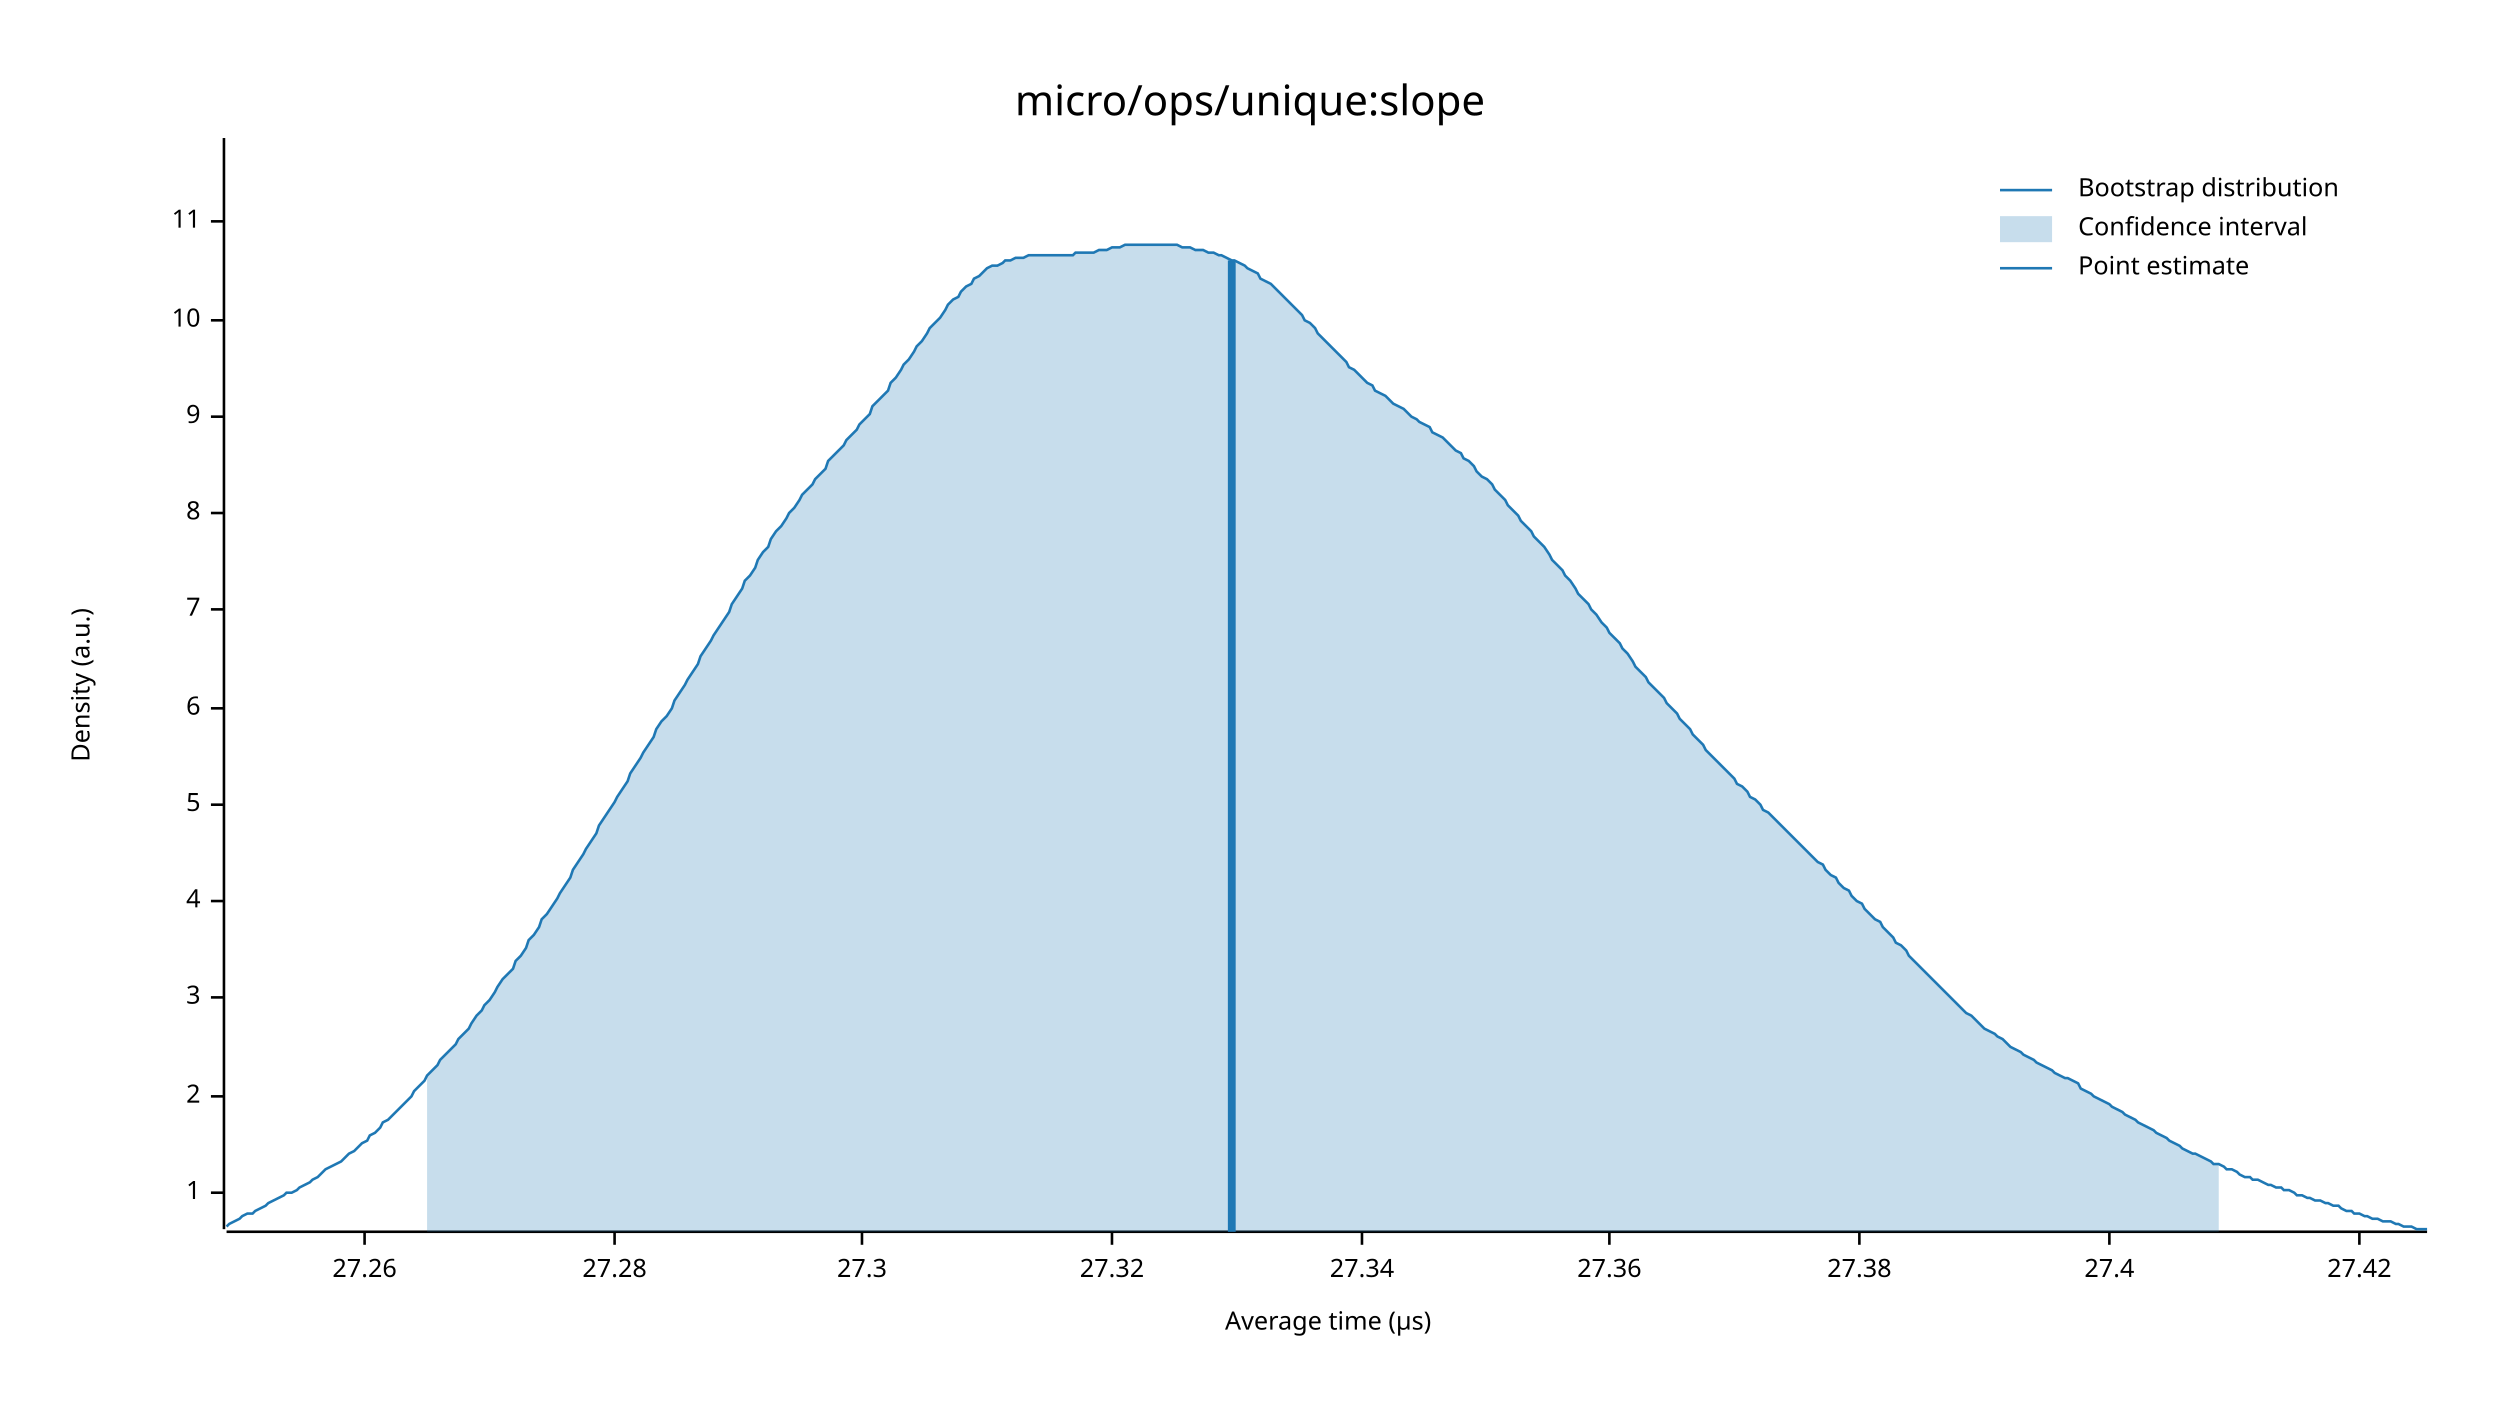
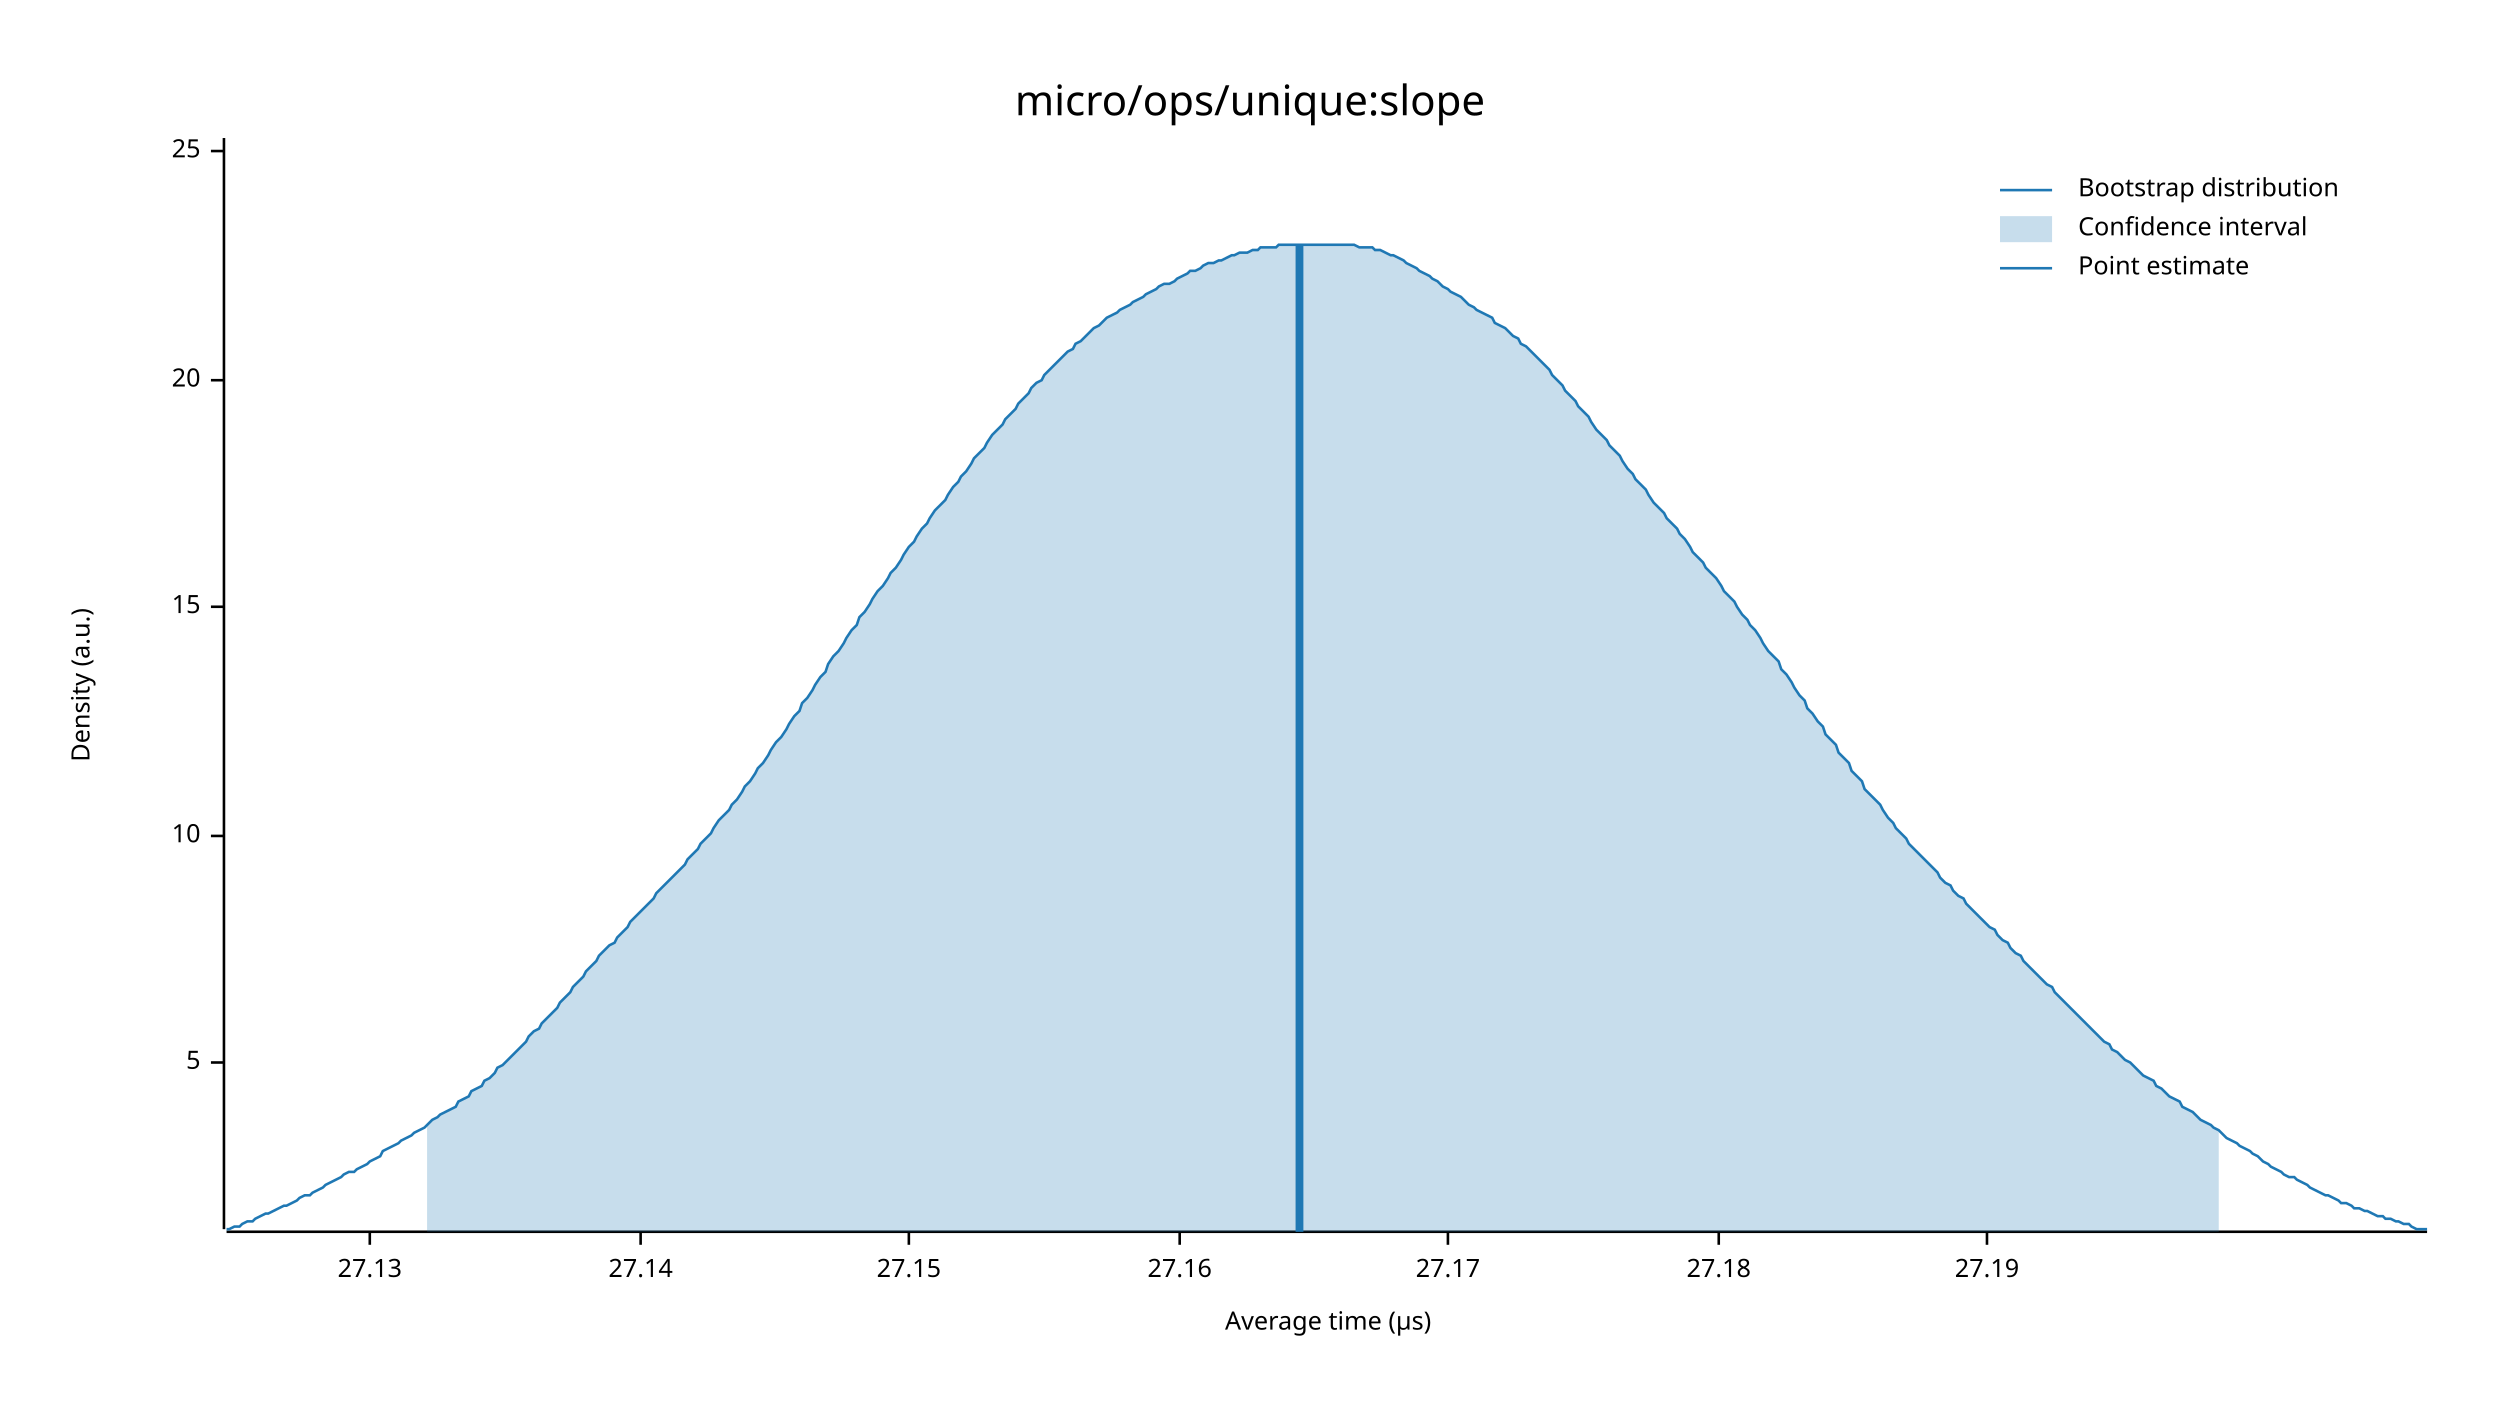
<svg xmlns="http://www.w3.org/2000/svg" width="960" height="540" viewBox="0 0 960 540">
  <text x="480" y="32" dy="0.76em" text-anchor="middle" font-family="sans-serif" font-size="16.129" opacity="1" fill="#000000">
micro/ops/unique:slope
</text>
  <text x="27" y="263" dy="0.76em" text-anchor="middle" font-family="sans-serif" font-size="9.677" opacity="1" fill="#000000" transform="rotate(270, 27, 263)">
Density (a.u.)
</text>
  <text x="510" y="513" dy="-0.5ex" text-anchor="middle" font-family="sans-serif" font-size="9.677" opacity="1" fill="#000000">
Average time (µs)
</text>
  <polyline fill="none" opacity="1" stroke="#000000" stroke-width="1" points="86,53 86,472 " />
-   <text x="77" y="458" dy="0.5ex" text-anchor="end" font-family="sans-serif" font-size="9.677" opacity="1" fill="#000000">
- 1
- </text>
-   <polyline fill="none" opacity="1" stroke="#000000" stroke-width="1" points="81,458 86,458 " />
-   <text x="77" y="421" dy="0.5ex" text-anchor="end" font-family="sans-serif" font-size="9.677" opacity="1" fill="#000000">
- 2
- </text>
-   <polyline fill="none" opacity="1" stroke="#000000" stroke-width="1" points="81,421 86,421 " />
-   <text x="77" y="383" dy="0.5ex" text-anchor="end" font-family="sans-serif" font-size="9.677" opacity="1" fill="#000000">
- 3
- </text>
-   <polyline fill="none" opacity="1" stroke="#000000" stroke-width="1" points="81,383 86,383 " />
-   <text x="77" y="346" dy="0.5ex" text-anchor="end" font-family="sans-serif" font-size="9.677" opacity="1" fill="#000000">
- 4
- </text>
-   <polyline fill="none" opacity="1" stroke="#000000" stroke-width="1" points="81,346 86,346 " />
-   <text x="77" y="309" dy="0.5ex" text-anchor="end" font-family="sans-serif" font-size="9.677" opacity="1" fill="#000000">
+   <text x="77" y="408" dy="0.5ex" text-anchor="end" font-family="sans-serif" font-size="9.677" opacity="1" fill="#000000">
5
</text>
-   <polyline fill="none" opacity="1" stroke="#000000" stroke-width="1" points="81,309 86,309 " />
-   <text x="77" y="272" dy="0.5ex" text-anchor="end" font-family="sans-serif" font-size="9.677" opacity="1" fill="#000000">
- 6
- </text>
-   <polyline fill="none" opacity="1" stroke="#000000" stroke-width="1" points="81,272 86,272 " />
-   <text x="77" y="234" dy="0.5ex" text-anchor="end" font-family="sans-serif" font-size="9.677" opacity="1" fill="#000000">
- 7
- </text>
-   <polyline fill="none" opacity="1" stroke="#000000" stroke-width="1" points="81,234 86,234 " />
-   <text x="77" y="197" dy="0.5ex" text-anchor="end" font-family="sans-serif" font-size="9.677" opacity="1" fill="#000000">
- 8
- </text>
-   <polyline fill="none" opacity="1" stroke="#000000" stroke-width="1" points="81,197 86,197 " />
-   <text x="77" y="160" dy="0.5ex" text-anchor="end" font-family="sans-serif" font-size="9.677" opacity="1" fill="#000000">
- 9
- </text>
-   <polyline fill="none" opacity="1" stroke="#000000" stroke-width="1" points="81,160 86,160 " />
-   <text x="77" y="123" dy="0.5ex" text-anchor="end" font-family="sans-serif" font-size="9.677" opacity="1" fill="#000000">
+   <polyline fill="none" opacity="1" stroke="#000000" stroke-width="1" points="81,408 86,408 " />
+   <text x="77" y="321" dy="0.5ex" text-anchor="end" font-family="sans-serif" font-size="9.677" opacity="1" fill="#000000">
10
</text>
-   <polyline fill="none" opacity="1" stroke="#000000" stroke-width="1" points="81,123 86,123 " />
-   <text x="77" y="85" dy="0.5ex" text-anchor="end" font-family="sans-serif" font-size="9.677" opacity="1" fill="#000000">
- 11
+   <polyline fill="none" opacity="1" stroke="#000000" stroke-width="1" points="81,321 86,321 " />
+   <text x="77" y="233" dy="0.5ex" text-anchor="end" font-family="sans-serif" font-size="9.677" opacity="1" fill="#000000">
+ 15
</text>
-   <polyline fill="none" opacity="1" stroke="#000000" stroke-width="1" points="81,85 86,85 " />
+   <polyline fill="none" opacity="1" stroke="#000000" stroke-width="1" points="81,233 86,233 " />
+   <text x="77" y="146" dy="0.5ex" text-anchor="end" font-family="sans-serif" font-size="9.677" opacity="1" fill="#000000">
+ 20
+ </text>
+   <polyline fill="none" opacity="1" stroke="#000000" stroke-width="1" points="81,146 86,146 " />
+   <text x="77" y="58" dy="0.5ex" text-anchor="end" font-family="sans-serif" font-size="9.677" opacity="1" fill="#000000">
+ 25
+ </text>
+   <polyline fill="none" opacity="1" stroke="#000000" stroke-width="1" points="81,58 86,58 " />
  <polyline fill="none" opacity="1" stroke="#000000" stroke-width="1" points="87,473 932,473 " />
-   <text x="140" y="483" dy="0.76em" text-anchor="middle" font-family="sans-serif" font-size="9.677" opacity="1" fill="#000000">
- 27.26
+   <text x="142" y="483" dy="0.76em" text-anchor="middle" font-family="sans-serif" font-size="9.677" opacity="1" fill="#000000">
+ 27.13
</text>
-   <polyline fill="none" opacity="1" stroke="#000000" stroke-width="1" points="140,473 140,478 " />
-   <text x="236" y="483" dy="0.76em" text-anchor="middle" font-family="sans-serif" font-size="9.677" opacity="1" fill="#000000">
- 27.28
+   <polyline fill="none" opacity="1" stroke="#000000" stroke-width="1" points="142,473 142,478 " />
+   <text x="246" y="483" dy="0.76em" text-anchor="middle" font-family="sans-serif" font-size="9.677" opacity="1" fill="#000000">
+ 27.14
</text>
-   <polyline fill="none" opacity="1" stroke="#000000" stroke-width="1" points="236,473 236,478 " />
-   <text x="331" y="483" dy="0.76em" text-anchor="middle" font-family="sans-serif" font-size="9.677" opacity="1" fill="#000000">
- 27.3
+   <polyline fill="none" opacity="1" stroke="#000000" stroke-width="1" points="246,473 246,478 " />
+   <text x="349" y="483" dy="0.76em" text-anchor="middle" font-family="sans-serif" font-size="9.677" opacity="1" fill="#000000">
+ 27.15
</text>
-   <polyline fill="none" opacity="1" stroke="#000000" stroke-width="1" points="331,473 331,478 " />
-   <text x="427" y="483" dy="0.76em" text-anchor="middle" font-family="sans-serif" font-size="9.677" opacity="1" fill="#000000">
- 27.32
+   <polyline fill="none" opacity="1" stroke="#000000" stroke-width="1" points="349,473 349,478 " />
+   <text x="453" y="483" dy="0.76em" text-anchor="middle" font-family="sans-serif" font-size="9.677" opacity="1" fill="#000000">
+ 27.16
</text>
-   <polyline fill="none" opacity="1" stroke="#000000" stroke-width="1" points="427,473 427,478 " />
-   <text x="523" y="483" dy="0.76em" text-anchor="middle" font-family="sans-serif" font-size="9.677" opacity="1" fill="#000000">
- 27.34
+   <polyline fill="none" opacity="1" stroke="#000000" stroke-width="1" points="453,473 453,478 " />
+   <text x="556" y="483" dy="0.76em" text-anchor="middle" font-family="sans-serif" font-size="9.677" opacity="1" fill="#000000">
+ 27.17
</text>
-   <polyline fill="none" opacity="1" stroke="#000000" stroke-width="1" points="523,473 523,478 " />
-   <text x="618" y="483" dy="0.76em" text-anchor="middle" font-family="sans-serif" font-size="9.677" opacity="1" fill="#000000">
- 27.36
+   <polyline fill="none" opacity="1" stroke="#000000" stroke-width="1" points="556,473 556,478 " />
+   <text x="660" y="483" dy="0.76em" text-anchor="middle" font-family="sans-serif" font-size="9.677" opacity="1" fill="#000000">
+ 27.18
</text>
-   <polyline fill="none" opacity="1" stroke="#000000" stroke-width="1" points="618,473 618,478 " />
-   <text x="714" y="483" dy="0.76em" text-anchor="middle" font-family="sans-serif" font-size="9.677" opacity="1" fill="#000000">
- 27.38
+   <polyline fill="none" opacity="1" stroke="#000000" stroke-width="1" points="660,473 660,478 " />
+   <text x="763" y="483" dy="0.76em" text-anchor="middle" font-family="sans-serif" font-size="9.677" opacity="1" fill="#000000">
+ 27.19
</text>
-   <polyline fill="none" opacity="1" stroke="#000000" stroke-width="1" points="714,473 714,478 " />
-   <text x="810" y="483" dy="0.76em" text-anchor="middle" font-family="sans-serif" font-size="9.677" opacity="1" fill="#000000">
- 27.4
- </text>
-   <polyline fill="none" opacity="1" stroke="#000000" stroke-width="1" points="810,473 810,478 " />
-   <text x="906" y="483" dy="0.76em" text-anchor="middle" font-family="sans-serif" font-size="9.677" opacity="1" fill="#000000">
- 27.42
- </text>
-   <polyline fill="none" opacity="1" stroke="#000000" stroke-width="1" points="906,473 906,478 " />
-   <polyline fill="none" opacity="1" stroke="#1F78B4" stroke-width="1" points="87,471 88,470 90,469 92,468 93,467 95,466 97,466 98,465 100,464 102,463 103,462 105,461 107,460 109,459 110,458 112,458 114,457 115,456 117,455 119,454 120,453 122,452 124,450 125,449 127,448 129,447 131,446 132,445 134,443 136,442 137,441 139,439 141,438 142,436 144,435 146,433 147,431 149,430 151,428 153,426 154,425 156,423 158,421 159,419 161,417 163,415 164,413 166,411 168,409 169,407 171,405 173,403 175,401 176,399 178,397 180,395 181,393 183,390 185,388 186,386 188,384 190,381 191,379 193,376 195,374 197,372 198,369 200,367 202,364 203,361 205,359 207,356 208,353 210,351 212,348 214,345 215,343 217,340 219,337 220,334 222,331 224,328 225,326 227,323 229,320 230,317 232,314 234,311 236,308 237,306 239,303 241,300 242,297 244,294 246,291 247,289 249,286 251,283 252,280 254,277 256,275 258,272 259,269 261,266 263,263 264,261 266,258 268,255 269,252 271,249 273,246 274,244 276,241 278,238 280,235 281,232 283,229 285,226 286,223 288,221 290,218 291,215 293,212 295,210 296,207 298,204 300,202 302,199 303,197 305,195 307,192 308,190 310,188 312,186 313,184 315,182 317,180 318,177 320,175 322,173 324,171 325,169 327,167 329,165 330,163 332,161 334,159 335,156 337,154 339,152 341,150 342,147 344,145 346,142 347,140 349,138 351,135 352,133 354,131 356,128 357,126 359,124 361,122 363,119 364,117 366,115 368,114 369,112 371,110 373,109 374,107 376,106 378,104 379,103 381,102 383,102 385,101 386,100 388,100 390,99 391,99 393,99 395,98 396,98 398,98 400,98 401,98 403,98 405,98 407,98 408,98 410,98 412,98 413,97 415,97 417,97 418,97 420,97 422,96 423,96 425,96 427,95 429,95 430,95 432,94 434,94 435,94 437,94 439,94 440,94 442,94 444,94 445,94 447,94 449,94 451,94 452,94 454,95 456,95 457,95 459,96 461,96 462,96 464,97 466,97 468,98 469,98 471,99 473,100 474,100 476,101 478,102 479,103 481,104 483,105 484,107 486,108 488,109 490,111 491,112 493,114 495,116 496,117 498,119 500,121 501,123 503,124 505,126 506,128 508,130 510,132 512,134 513,135 515,137 517,139 518,141 520,142 522,144 523,145 525,147 527,148 528,150 530,151 532,152 534,154 535,155 537,156 539,157 540,158 542,160 544,161 545,162 547,163 549,164 550,166 552,167 554,168 556,170 557,171 559,173 561,174 562,176 564,177 566,179 567,181 569,183 571,184 573,186 574,188 576,190 578,192 579,194 581,196 583,198 584,200 586,202 588,204 589,206 591,208 593,210 595,213 596,215 598,217 600,219 601,221 603,223 605,226 606,228 608,230 610,232 611,234 613,236 615,239 617,241 618,243 620,245 622,247 623,249 625,251 627,254 628,256 630,258 632,260 633,262 635,264 637,266 639,268 640,270 642,272 644,274 645,276 647,278 649,280 650,282 652,284 654,286 655,288 657,290 659,292 661,294 662,295 664,297 666,299 667,301 669,302 671,304 672,306 674,307 676,309 677,311 679,312 681,314 683,316 684,317 686,319 688,321 689,322 691,324 693,326 694,327 696,329 698,331 700,332 701,334 703,336 705,337 706,339 708,341 710,342 711,344 713,346 715,347 716,349 718,351 720,353 722,354 723,356 725,358 727,360 728,362 730,363 732,365 733,367 735,369 737,371 738,372 740,374 742,376 744,378 745,379 747,381 749,383 750,384 752,386 754,388 755,389 757,390 759,392 760,393 762,395 764,396 766,397 767,398 769,399 771,401 772,402 774,403 776,404 777,405 779,406 781,407 782,408 784,409 786,410 788,411 789,412 791,413 793,414 794,414 796,415 798,416 799,418 801,419 803,420 804,421 806,422 808,423 810,424 811,425 813,426 815,427 816,428 818,429 820,430 821,431 823,432 825,433 827,434 828,435 830,436 832,437 833,438 835,439 837,440 838,441 840,442 842,443 843,443 845,444 847,445 849,446 850,447 852,447 854,448 855,449 857,449 859,450 860,451 862,452 864,452 865,453 867,453 869,454 871,455 872,455 874,456 876,456 877,457 879,457 881,458 882,459 884,459 886,460 887,460 889,461 891,461 893,462 894,462 896,463 898,463 899,464 901,465 903,465 904,466 906,466 908,467 909,467 911,468 913,468 915,469 916,469 918,469 920,470 921,470 923,471 925,471 926,471 928,472 930,472 932,472 " />
-   <polygon opacity="0.25" fill="#1F78B4" points="164,413 166,411 168,409 169,407 171,405 173,403 175,401 176,399 178,397 180,395 181,393 183,390 185,388 186,386 188,384 190,381 191,379 193,376 195,374 197,372 198,369 200,367 202,364 203,361 205,359 207,356 208,353 210,351 212,348 214,345 215,343 217,340 219,337 220,334 222,331 224,328 225,326 227,323 229,320 230,317 232,314 234,311 236,308 237,306 239,303 241,300 242,297 244,294 246,291 247,289 249,286 251,283 252,280 254,277 256,275 258,272 259,269 261,266 263,263 264,261 266,258 268,255 269,252 271,249 273,246 274,244 276,241 278,238 280,235 281,232 283,229 285,226 286,223 288,221 290,218 291,215 293,212 295,210 296,207 298,204 300,202 302,199 303,197 305,195 307,192 308,190 310,188 312,186 313,184 315,182 317,180 318,177 320,175 322,173 324,171 325,169 327,167 329,165 330,163 332,161 334,159 335,156 337,154 339,152 341,150 342,147 344,145 346,142 347,140 349,138 351,135 352,133 354,131 356,128 357,126 359,124 361,122 363,119 364,117 366,115 368,114 369,112 371,110 373,109 374,107 376,106 378,104 379,103 381,102 383,102 385,101 386,100 388,100 390,99 391,99 393,99 395,98 396,98 398,98 400,98 401,98 403,98 405,98 407,98 408,98 410,98 412,98 413,97 415,97 417,97 418,97 420,97 422,96 423,96 425,96 427,95 429,95 430,95 432,94 434,94 435,94 437,94 439,94 440,94 442,94 444,94 445,94 447,94 449,94 451,94 452,94 454,95 456,95 457,95 459,96 461,96 462,96 464,97 466,97 468,98 469,98 471,99 473,100 474,100 476,101 478,102 479,103 481,104 483,105 484,107 486,108 488,109 490,111 491,112 493,114 495,116 496,117 498,119 500,121 501,123 503,124 505,126 506,128 508,130 510,132 512,134 513,135 515,137 517,139 518,141 520,142 522,144 523,145 525,147 527,148 528,150 530,151 532,152 534,154 535,155 537,156 539,157 540,158 542,160 544,161 545,162 547,163 549,164 550,166 552,167 554,168 556,170 557,171 559,173 561,174 562,176 564,177 566,179 567,181 569,183 571,184 573,186 574,188 576,190 578,192 579,194 581,196 583,198 584,200 586,202 588,204 589,206 591,208 593,210 595,213 596,215 598,217 600,219 601,221 603,223 605,226 606,228 608,230 610,232 611,234 613,236 615,239 617,241 618,243 620,245 622,247 623,249 625,251 627,254 628,256 630,258 632,260 633,262 635,264 637,266 639,268 640,270 642,272 644,274 645,276 647,278 649,280 650,282 652,284 654,286 655,288 657,290 659,292 661,294 662,295 664,297 666,299 667,301 669,302 671,304 672,306 674,307 676,309 677,311 679,312 681,314 683,316 684,317 686,319 688,321 689,322 691,324 693,326 694,327 696,329 698,331 700,332 701,334 703,336 705,337 706,339 708,341 710,342 711,344 713,346 715,347 716,349 718,351 720,353 722,354 723,356 725,358 727,360 728,362 730,363 732,365 733,367 735,369 737,371 738,372 740,374 742,376 744,378 745,379 747,381 749,383 750,384 752,386 754,388 755,389 757,390 759,392 760,393 762,395 764,396 766,397 767,398 769,399 771,401 772,402 774,403 776,404 777,405 779,406 781,407 782,408 784,409 786,410 788,411 789,412 791,413 793,414 794,414 796,415 798,416 799,418 801,419 803,420 804,421 806,422 808,423 810,424 811,425 813,426 815,427 816,428 818,429 820,430 821,431 823,432 825,433 827,434 828,435 830,436 832,437 833,438 835,439 837,440 838,441 840,442 842,443 843,443 845,444 847,445 849,446 850,447 852,447 852,473 164,473 " />
-   <polyline fill="none" opacity="1" stroke="#1F78B4" stroke-width="3" points="473,473 473,100 " />
+   <polyline fill="none" opacity="1" stroke="#000000" stroke-width="1" points="763,473 763,478 " />
+   <polyline fill="none" opacity="1" stroke="#1F78B4" stroke-width="1" points="87,472 88,472 90,471 92,471 93,470 95,469 97,469 98,468 100,467 102,466 103,466 105,465 107,464 109,463 110,463 112,462 114,461 115,460 117,459 119,459 120,458 122,457 124,456 125,455 127,454 129,453 131,452 132,451 134,450 136,450 137,449 139,448 141,447 142,446 144,445 146,444 147,442 149,441 151,440 153,439 154,438 156,437 158,436 159,435 161,434 163,433 164,432 166,430 168,429 169,428 171,427 173,426 175,425 176,423 178,422 180,421 181,419 183,418 185,417 186,415 188,414 190,412 191,410 193,409 195,407 197,405 198,404 200,402 202,400 203,398 205,396 207,395 208,393 210,391 212,389 214,387 215,385 217,383 219,381 220,379 222,377 224,375 225,373 227,371 229,369 230,367 232,365 234,363 236,362 237,360 239,358 241,356 242,354 244,352 246,350 247,349 249,347 251,345 252,343 254,341 256,339 258,337 259,336 261,334 263,332 264,330 266,328 268,326 269,324 271,322 273,320 274,318 276,315 278,313 280,311 281,309 283,307 285,304 286,302 288,300 290,297 291,295 293,293 295,290 296,288 298,285 300,283 302,280 303,278 305,275 307,273 308,270 310,268 312,265 313,263 315,260 317,258 318,255 320,252 322,250 324,247 325,245 327,242 329,240 330,237 332,235 334,232 335,230 337,227 339,225 341,222 342,220 344,218 346,215 347,213 349,210 351,208 352,206 354,203 356,201 357,199 359,196 361,194 363,192 364,190 366,187 368,185 369,183 371,181 373,178 374,176 376,174 378,172 379,170 381,167 383,165 385,163 386,161 388,159 390,157 391,155 393,153 395,151 396,149 398,147 400,146 401,144 403,142 405,140 407,138 408,137 410,135 412,134 413,132 415,131 417,129 418,128 420,126 422,125 423,124 425,122 427,121 429,120 430,119 432,118 434,117 435,116 437,115 439,114 440,113 442,112 444,111 445,110 447,109 449,109 451,108 452,107 454,106 456,105 457,104 459,104 461,103 462,102 464,101 466,101 468,100 469,100 471,99 473,98 474,98 476,97 478,97 479,97 481,96 483,96 484,95 486,95 488,95 490,95 491,94 493,94 495,94 496,94 498,94 500,94 501,94 503,94 505,94 506,94 508,94 510,94 512,94 513,94 515,94 517,94 518,94 520,94 522,95 523,95 525,95 527,95 528,96 530,96 532,97 534,98 535,98 537,99 539,100 540,101 542,102 544,103 545,104 547,105 549,106 550,107 552,108 554,110 556,111 557,112 559,113 561,114 562,115 564,117 566,118 567,119 569,120 571,121 573,122 574,124 576,125 578,126 579,127 581,129 583,130 584,132 586,133 588,135 589,136 591,138 593,140 595,142 596,144 598,146 600,148 601,150 603,152 605,154 606,156 608,158 610,160 611,162 613,165 615,167 617,169 618,171 620,173 622,175 623,177 625,180 627,182 628,184 630,186 632,188 633,190 635,193 637,195 639,197 640,199 642,201 644,203 645,205 647,207 649,210 650,212 652,214 654,216 655,218 657,220 659,222 661,225 662,227 664,229 666,231 667,233 669,236 671,238 672,240 674,242 676,245 677,247 679,250 681,252 683,254 684,257 686,259 688,262 689,264 691,267 693,269 694,272 696,274 698,277 700,279 701,282 703,284 705,286 706,289 708,291 710,293 711,296 713,298 715,300 716,303 718,305 720,307 722,309 723,311 725,314 727,316 728,318 730,320 732,322 733,324 735,326 737,328 738,329 740,331 742,333 744,335 745,337 747,339 749,340 750,342 752,344 754,345 755,347 757,349 759,351 760,352 762,354 764,356 766,357 767,359 769,361 771,362 772,364 774,366 776,367 777,369 779,371 781,373 782,374 784,376 786,378 788,379 789,381 791,383 793,385 794,386 796,388 798,390 799,391 801,393 803,395 804,396 806,398 808,400 810,401 811,403 813,404 815,406 816,407 818,408 820,410 821,411 823,413 825,414 827,415 828,417 830,418 832,420 833,421 835,422 837,423 838,425 840,426 842,427 843,428 845,430 847,431 849,432 850,433 852,434 854,436 855,437 857,438 859,439 860,440 862,441 864,442 865,443 867,444 869,446 871,447 872,448 874,449 876,450 877,451 879,452 881,452 882,453 884,454 886,455 887,456 889,457 891,458 893,459 894,459 896,460 898,461 899,462 901,462 903,463 904,464 906,464 908,465 909,465 911,466 913,467 915,467 916,468 918,468 920,469 921,469 923,470 925,470 926,471 928,472 930,472 932,472 " />
+   <polygon opacity="0.25" fill="#1F78B4" points="164,432 166,430 168,429 169,428 171,427 173,426 175,425 176,423 178,422 180,421 181,419 183,418 185,417 186,415 188,414 190,412 191,410 193,409 195,407 197,405 198,404 200,402 202,400 203,398 205,396 207,395 208,393 210,391 212,389 214,387 215,385 217,383 219,381 220,379 222,377 224,375 225,373 227,371 229,369 230,367 232,365 234,363 236,362 237,360 239,358 241,356 242,354 244,352 246,350 247,349 249,347 251,345 252,343 254,341 256,339 258,337 259,336 261,334 263,332 264,330 266,328 268,326 269,324 271,322 273,320 274,318 276,315 278,313 280,311 281,309 283,307 285,304 286,302 288,300 290,297 291,295 293,293 295,290 296,288 298,285 300,283 302,280 303,278 305,275 307,273 308,270 310,268 312,265 313,263 315,260 317,258 318,255 320,252 322,250 324,247 325,245 327,242 329,240 330,237 332,235 334,232 335,230 337,227 339,225 341,222 342,220 344,218 346,215 347,213 349,210 351,208 352,206 354,203 356,201 357,199 359,196 361,194 363,192 364,190 366,187 368,185 369,183 371,181 373,178 374,176 376,174 378,172 379,170 381,167 383,165 385,163 386,161 388,159 390,157 391,155 393,153 395,151 396,149 398,147 400,146 401,144 403,142 405,140 407,138 408,137 410,135 412,134 413,132 415,131 417,129 418,128 420,126 422,125 423,124 425,122 427,121 429,120 430,119 432,118 434,117 435,116 437,115 439,114 440,113 442,112 444,111 445,110 447,109 449,109 451,108 452,107 454,106 456,105 457,104 459,104 461,103 462,102 464,101 466,101 468,100 469,100 471,99 473,98 474,98 476,97 478,97 479,97 481,96 483,96 484,95 486,95 488,95 490,95 491,94 493,94 495,94 496,94 498,94 500,94 501,94 503,94 505,94 506,94 508,94 510,94 512,94 513,94 515,94 517,94 518,94 520,94 522,95 523,95 525,95 527,95 528,96 530,96 532,97 534,98 535,98 537,99 539,100 540,101 542,102 544,103 545,104 547,105 549,106 550,107 552,108 554,110 556,111 557,112 559,113 561,114 562,115 564,117 566,118 567,119 569,120 571,121 573,122 574,124 576,125 578,126 579,127 581,129 583,130 584,132 586,133 588,135 589,136 591,138 593,140 595,142 596,144 598,146 600,148 601,150 603,152 605,154 606,156 608,158 610,160 611,162 613,165 615,167 617,169 618,171 620,173 622,175 623,177 625,180 627,182 628,184 630,186 632,188 633,190 635,193 637,195 639,197 640,199 642,201 644,203 645,205 647,207 649,210 650,212 652,214 654,216 655,218 657,220 659,222 661,225 662,227 664,229 666,231 667,233 669,236 671,238 672,240 674,242 676,245 677,247 679,250 681,252 683,254 684,257 686,259 688,262 689,264 691,267 693,269 694,272 696,274 698,277 700,279 701,282 703,284 705,286 706,289 708,291 710,293 711,296 713,298 715,300 716,303 718,305 720,307 722,309 723,311 725,314 727,316 728,318 730,320 732,322 733,324 735,326 737,328 738,329 740,331 742,333 744,335 745,337 747,339 749,340 750,342 752,344 754,345 755,347 757,349 759,351 760,352 762,354 764,356 766,357 767,359 769,361 771,362 772,364 774,366 776,367 777,369 779,371 781,373 782,374 784,376 786,378 788,379 789,381 791,383 793,385 794,386 796,388 798,390 799,391 801,393 803,395 804,396 806,398 808,400 810,401 811,403 813,404 815,406 816,407 818,408 820,410 821,411 823,413 825,414 827,415 828,417 830,418 832,420 833,421 835,422 837,423 838,425 840,426 842,427 843,428 845,430 847,431 849,432 850,433 852,434 852,473 164,473 " />
+   <polyline fill="none" opacity="1" stroke="#1F78B4" stroke-width="3" points="499,473 499,94 " />
  <text x="798" y="68" dy="0.76em" text-anchor="start" font-family="sans-serif" font-size="9.677" opacity="1" fill="#000000">
Bootstrap distribution
</text>
  <text x="798" y="83" dy="0.76em" text-anchor="start" font-family="sans-serif" font-size="9.677" opacity="1" fill="#000000">
Confidence interval
</text>
  <text x="798" y="98" dy="0.76em" text-anchor="start" font-family="sans-serif" font-size="9.677" opacity="1" fill="#000000">
Point estimate
</text>
  <polyline fill="none" opacity="1" stroke="#1F78B4" stroke-width="1" points="768,73 788,73 " />
  <rect x="768" y="83" width="20" height="10" opacity="0.25" fill="#1F78B4" stroke="none" />
  <polyline fill="none" opacity="1" stroke="#1F78B4" stroke-width="1" points="768,103 788,103 " />
</svg>
